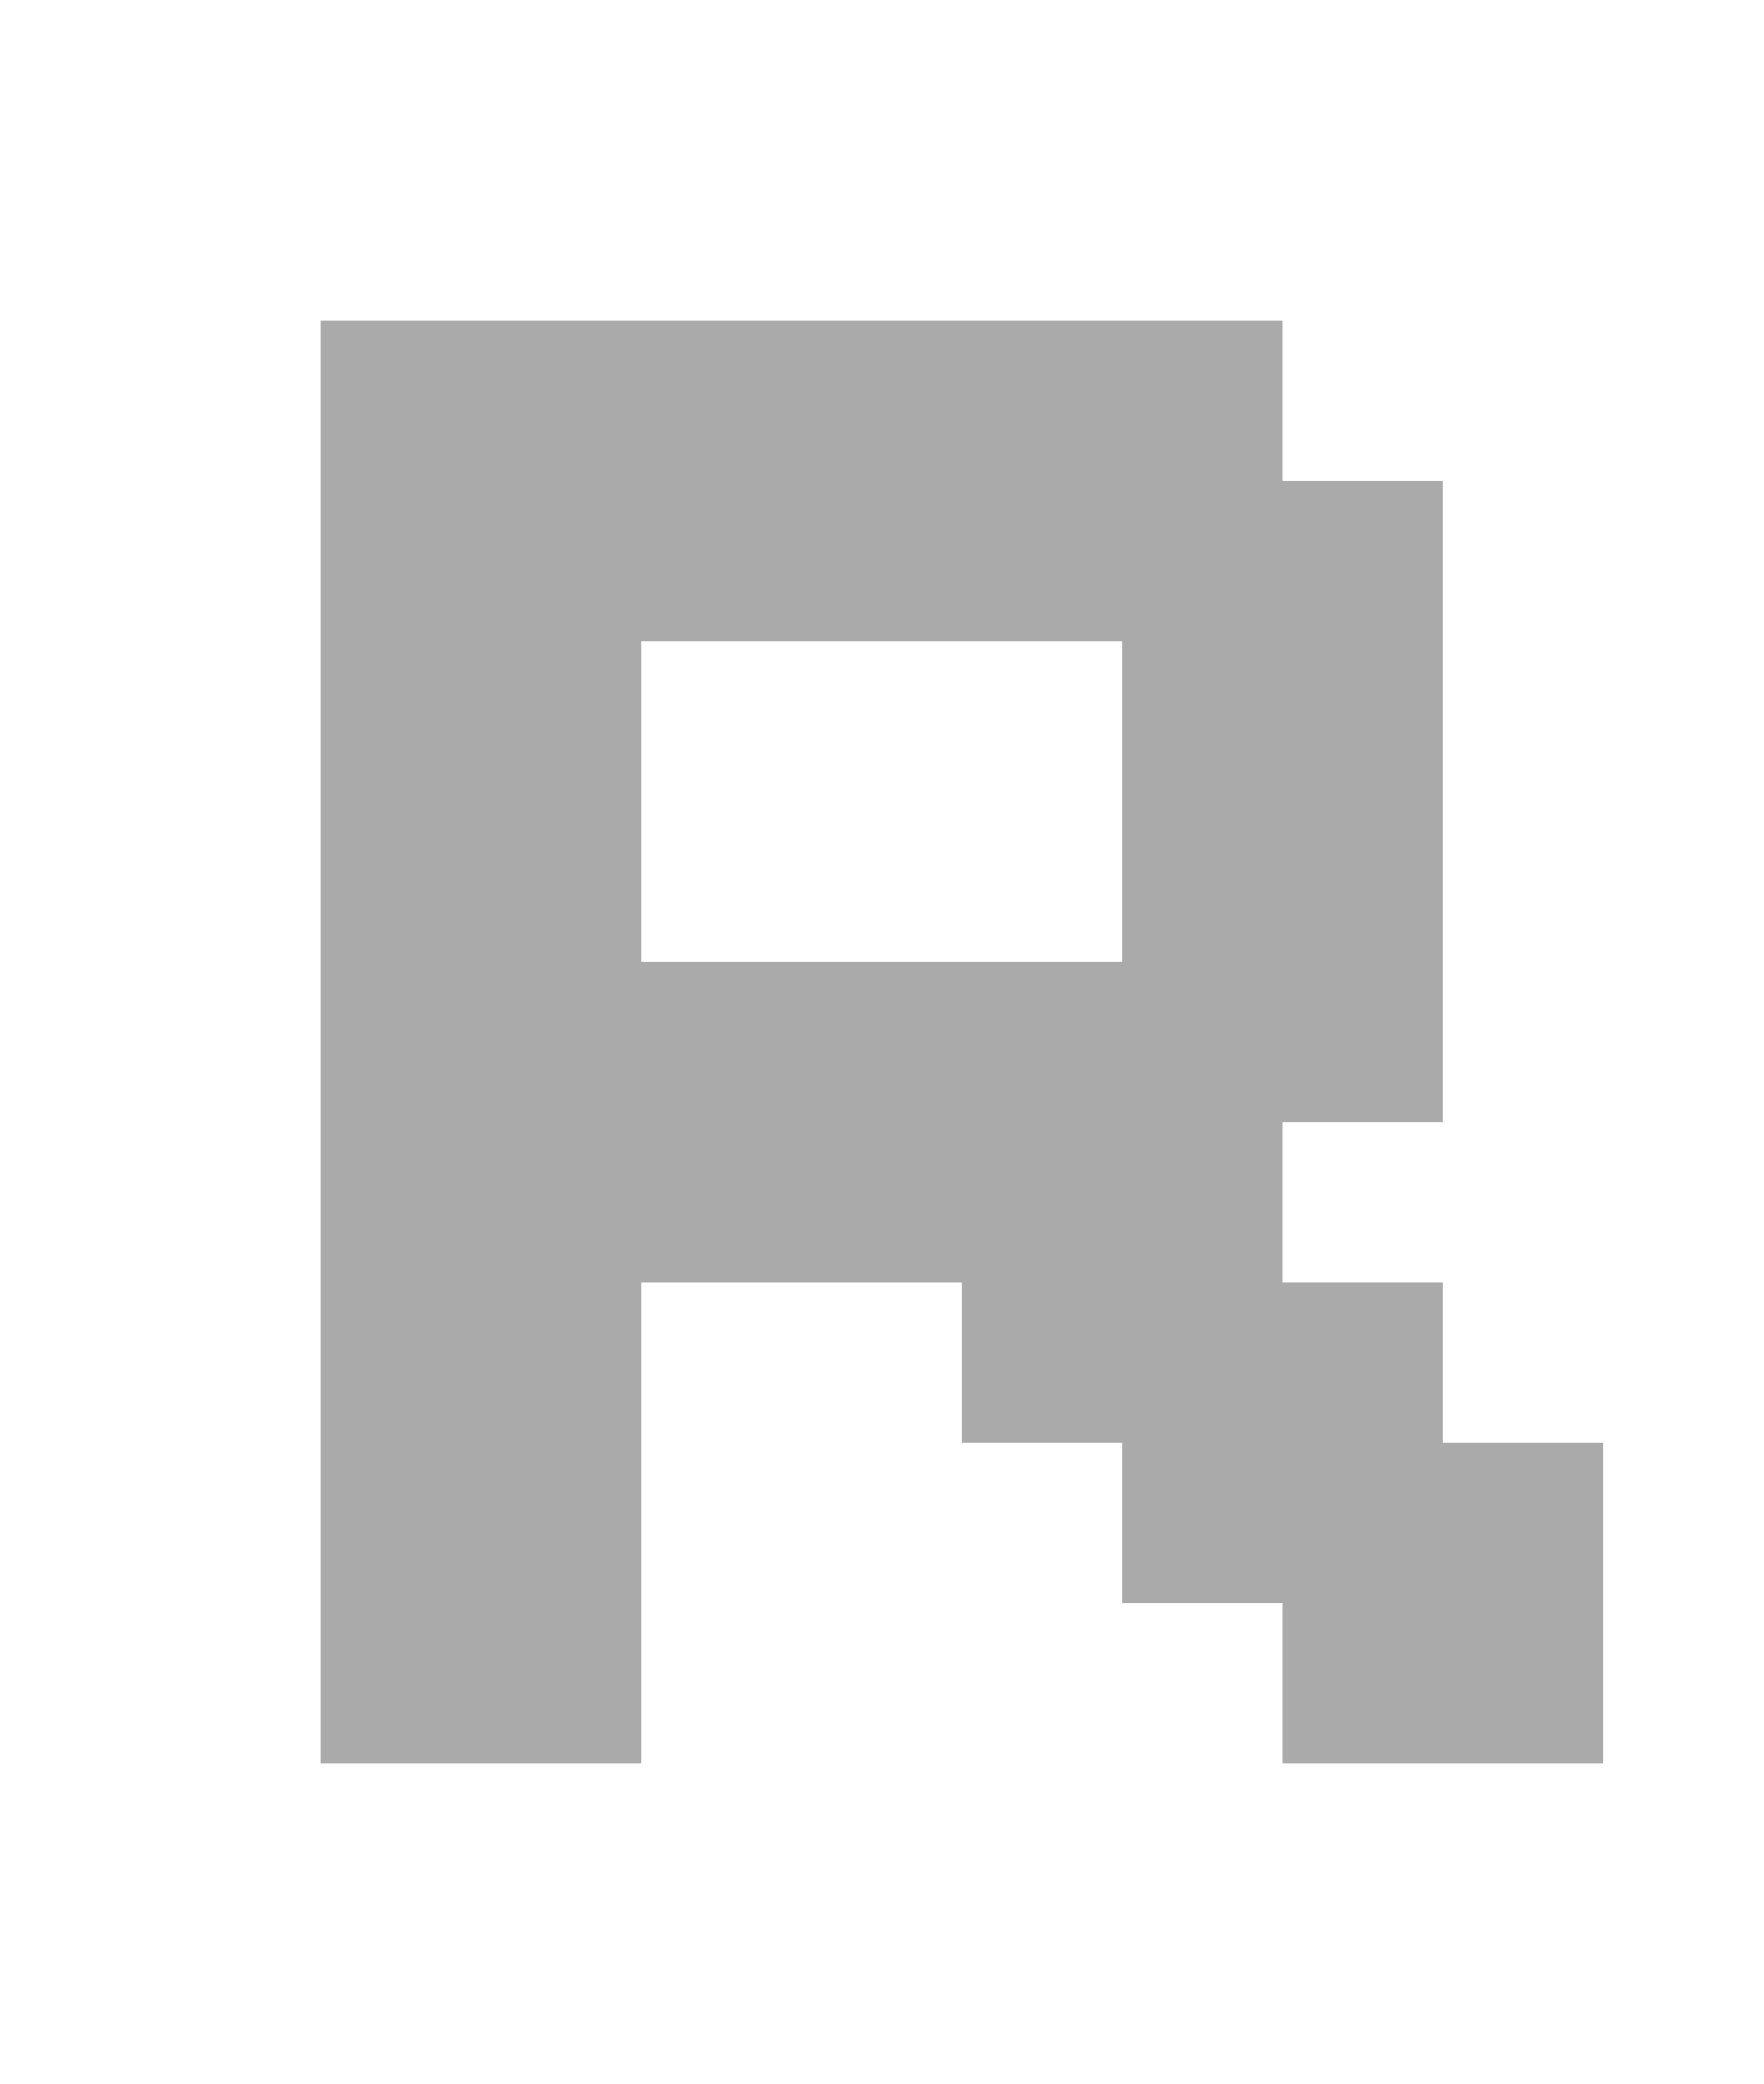
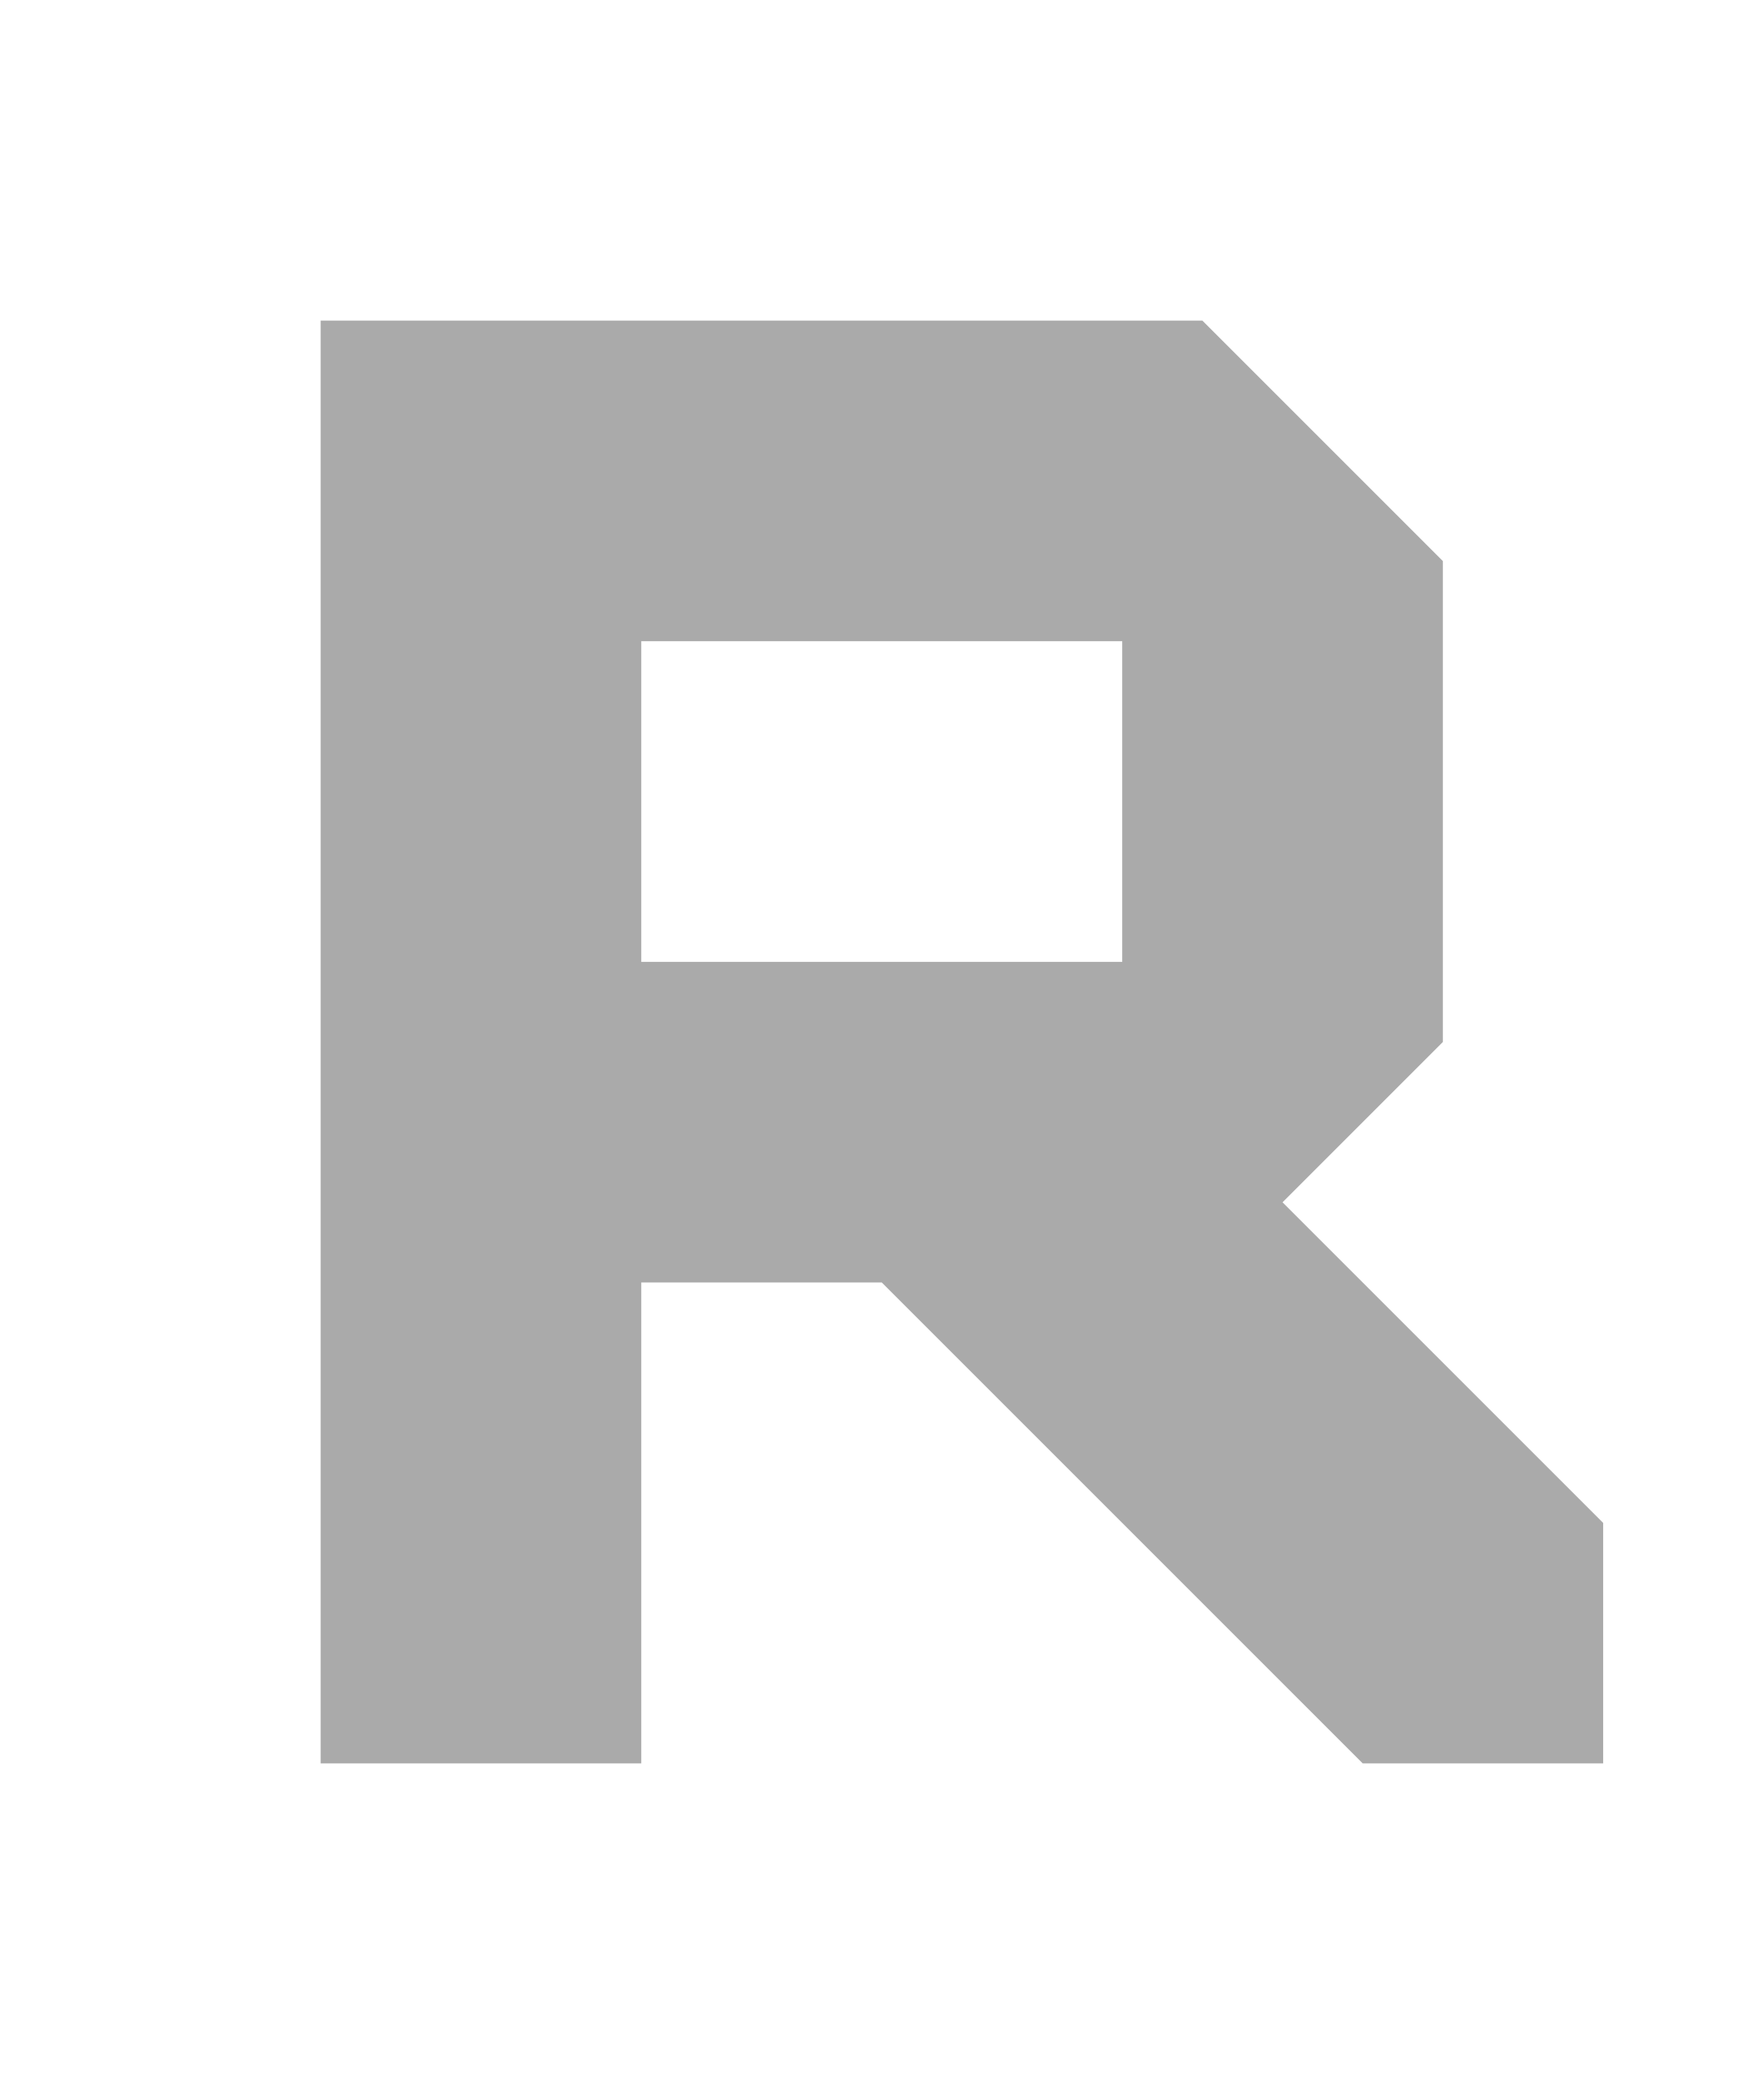
- <svg xmlns="http://www.w3.org/2000/svg" id="svg4" version="1.1" height="13" width="11">
+ <svg xmlns="http://www.w3.org/2000/svg" width="11" height="13" version="1.1" id="svg4">
  <defs id="defs8" />
-   <path style="fill:#aaaaaa" id="path2" d="m 2,2 v 9 H 4 V 8 h 2 v 1 h 1 v 1 h 1 v 1 h 2 V 9 H 9 V 8 H 8 V 7 H 9 V 3 H 8 V 2 Z M 4,4 H 7 V 6 H 4 Z" />
+   <path id="path817" d="m 2,2 v 9 H 4 V 8 h 1.5 l 3,3 H 10 V 9.5 l -2,-2 1,-1 v -3 L 7.5,2 Z M 4,4 H 7 V 6 H 4 Z" style="fill:#aaaaaa;fill-opacity:1;stroke:none;stroke-width:1px;stroke-linecap:butt;stroke-linejoin:miter;stroke-opacity:1" />
</svg>
